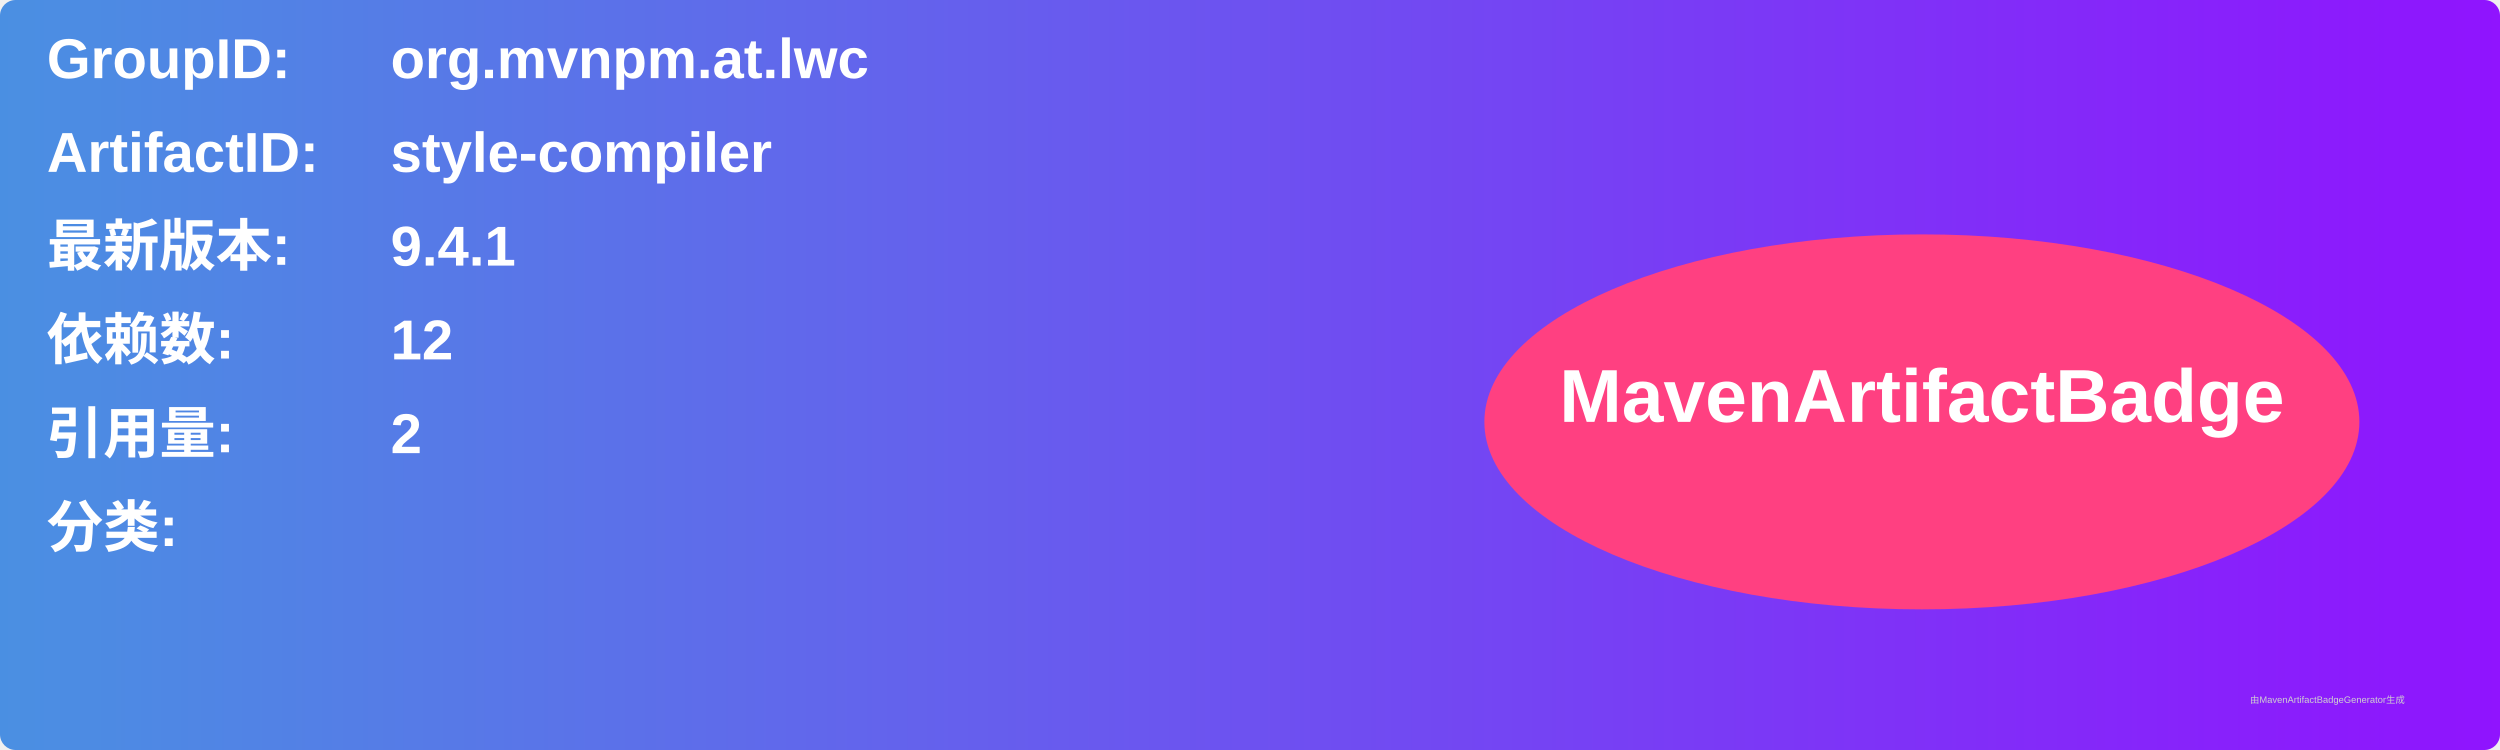
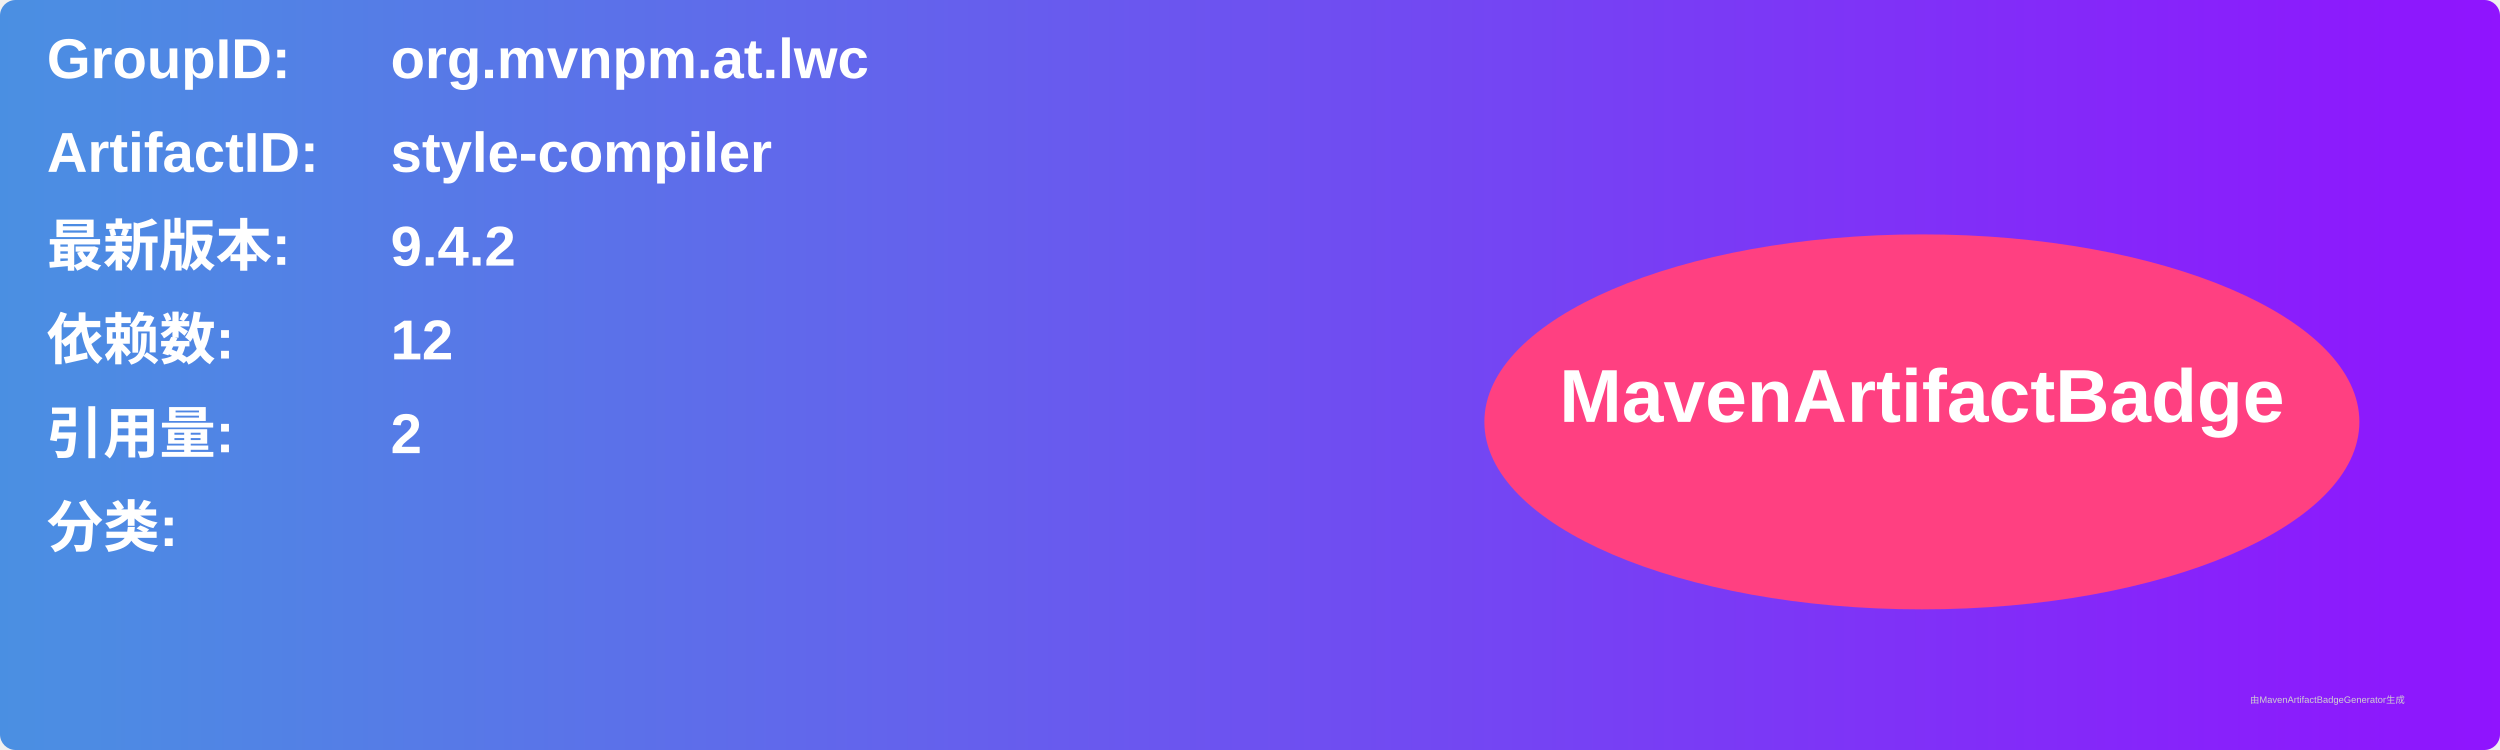
<svg xmlns="http://www.w3.org/2000/svg" width="800" height="240" viewBox="0 0 800 240">
  <linearGradient id="grad" x1="0%" y1="0%" x2="100%" y2="0%">
    <stop offset="0%" stop-color="#4a90e2" />
    <stop offset="100%" stop-color="#9013fe" />
  </linearGradient>
  <rect width="100%" height="100%" rx="5" ry="5" fill="url(#grad)" />
  <g transform="translate(15, 15)">
    <text x="0" y="10" font-family="Arial" font-size="18" fill="white" font-weight="bold" width="260">GroupID:</text>
    <text x="110" y="10" font-family="Arial" font-size="18" fill="white" font-weight="bold" width="460">org.mvnpm.at.lwc</text>
    <text x="0" y="40" font-family="Arial" font-size="18" fill="white" font-weight="bold" width="260">ArtifactID:</text>
    <text x="110" y="40" font-family="Arial" font-size="18" fill="white" font-weight="bold" width="460">style-compiler</text>
    <text x="0" y="70" font-family="Arial" font-size="18" fill="white" font-weight="bold">最新版本:</text>
    <text x="110" y="70" font-family="Arial" font-size="18" fill="white" font-weight="bold">
-       <tspan font-weight="bold">9.4.1</tspan>
+       <tspan font-weight="bold">9.4.2</tspan>
    </text>
    <text x="0" y="100" font-family="Arial" font-size="18" fill="white" font-weight="bold">依赖数: </text>
    <text x="110" y="100" font-family="Arial" font-size="18" fill="white">
      <tspan font-weight="bold">12</tspan>
    </text>
    <text x="0" y="130" font-family="Arial" font-size="18" fill="white" font-weight="bold">引用量: </text>
    <text x="110" y="130" font-family="Arial" font-size="18" fill="white">
      <tspan font-weight="bold">2</tspan>
    </text>
    <text x="0" y="160" font-family="Arial" font-size="18" fill="white" font-weight="bold">分类:</text>
    <text x="10" y="190" font-family="Arial" font-size="10" fill="white">
      <tspan font-weight="bold" />
    </text>
    <ellipse cx="600" cy="120" rx="140" ry="60" fill="#ff4081" />
    <text x="600" y="120" text-anchor="middle" font-family="Arial" font-size="24" fill="white" font-weight="bold">MavenArtifactBadge</text>
  </g>
  <text x="720" y="225" font-family="Arial" font-size="3" fill="#d0d0d0">由MavenArtifactBadgeGenerator生成</text>
</svg>
